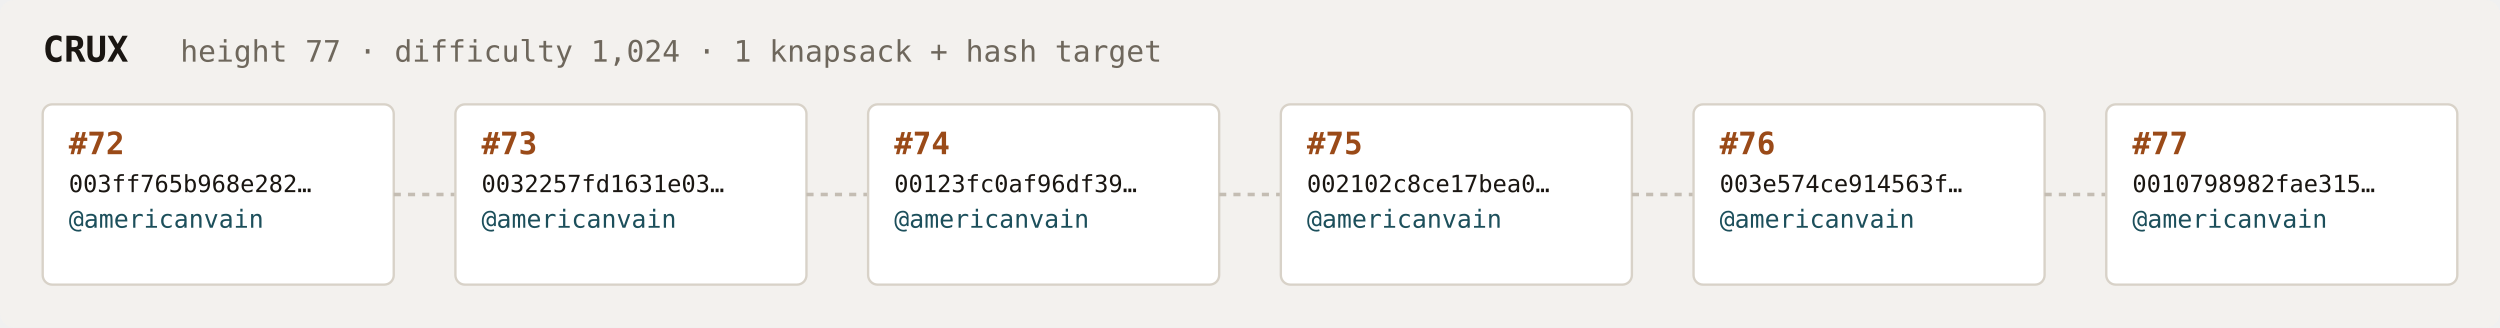
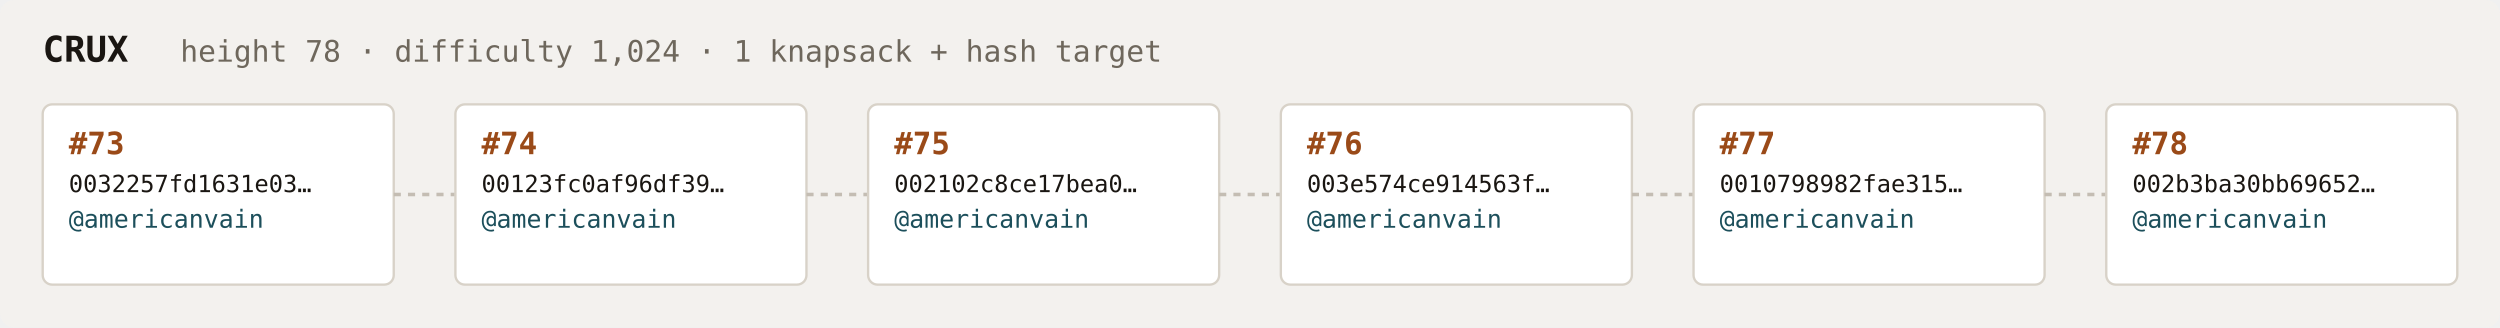
<svg xmlns="http://www.w3.org/2000/svg" width="1054" height="138" viewBox="0 0 1054 138" font-family="ui-monospace,SFMono-Regular,Menlo,monospace">
  <rect fill="#f3f1ee" width="1054" height="138" rx="6" />
  <text x="18" y="26" fill="#1a1612" font-size="15" font-weight="700">CRUX</text>
-   <text x="76" y="26" fill="#6e675c" font-size="12.5">height 77 · difficulty 1,024 · 1 knapsack + hash target</text>
+   <text x="76" y="26" fill="#6e675c" font-size="12.5">height 78 · difficulty 1,024 · 1 knapsack + hash target</text>
  <rect x="18" y="44" width="148" height="76" rx="4" fill="#ffffff" stroke="#d8d2c8" stroke-width="1" />
-   <text x="29" y="65" fill="#9a4a18" font-size="13" font-weight="700">#72</text>
-   <text x="29" y="81" fill="#1a1612" font-size="10">003ff765b968e282…</text>
+   <text x="29" y="65" fill="#9a4a18" font-size="13" font-weight="700">#73</text>
+   <text x="29" y="81" fill="#1a1612" font-size="10">0032257fd1631e03…</text>
  <text x="29" y="96" fill="#1c4f5b" font-size="10.5">@americanvain</text>
  <text x="29" y="110" fill="#6e675c" font-size="9" />
  <line x1="166" y1="82.0" x2="192" y2="82.0" stroke="#c4bdb3" stroke-width="1.5" stroke-dasharray="3 3" />
  <rect x="192" y="44" width="148" height="76" rx="4" fill="#ffffff" stroke="#d8d2c8" stroke-width="1" />
-   <text x="203" y="65" fill="#9a4a18" font-size="13" font-weight="700">#73</text>
-   <text x="203" y="81" fill="#1a1612" font-size="10">0032257fd1631e03…</text>
+   <text x="203" y="65" fill="#9a4a18" font-size="13" font-weight="700">#74</text>
+   <text x="203" y="81" fill="#1a1612" font-size="10">00123fc0af96df39…</text>
  <text x="203" y="96" fill="#1c4f5b" font-size="10.5">@americanvain</text>
  <text x="203" y="110" fill="#6e675c" font-size="9" />
  <line x1="340" y1="82.0" x2="366" y2="82.0" stroke="#c4bdb3" stroke-width="1.5" stroke-dasharray="3 3" />
  <rect x="366" y="44" width="148" height="76" rx="4" fill="#ffffff" stroke="#d8d2c8" stroke-width="1" />
-   <text x="377" y="65" fill="#9a4a18" font-size="13" font-weight="700">#74</text>
-   <text x="377" y="81" fill="#1a1612" font-size="10">00123fc0af96df39…</text>
+   <text x="377" y="65" fill="#9a4a18" font-size="13" font-weight="700">#75</text>
+   <text x="377" y="81" fill="#1a1612" font-size="10">002102c8ce17bea0…</text>
  <text x="377" y="96" fill="#1c4f5b" font-size="10.5">@americanvain</text>
  <text x="377" y="110" fill="#6e675c" font-size="9" />
  <line x1="514" y1="82.0" x2="540" y2="82.0" stroke="#c4bdb3" stroke-width="1.5" stroke-dasharray="3 3" />
  <rect x="540" y="44" width="148" height="76" rx="4" fill="#ffffff" stroke="#d8d2c8" stroke-width="1" />
-   <text x="551" y="65" fill="#9a4a18" font-size="13" font-weight="700">#75</text>
-   <text x="551" y="81" fill="#1a1612" font-size="10">002102c8ce17bea0…</text>
+   <text x="551" y="65" fill="#9a4a18" font-size="13" font-weight="700">#76</text>
+   <text x="551" y="81" fill="#1a1612" font-size="10">003e574ce914563f…</text>
  <text x="551" y="96" fill="#1c4f5b" font-size="10.5">@americanvain</text>
  <text x="551" y="110" fill="#6e675c" font-size="9" />
  <line x1="688" y1="82.0" x2="714" y2="82.0" stroke="#c4bdb3" stroke-width="1.5" stroke-dasharray="3 3" />
  <rect x="714" y="44" width="148" height="76" rx="4" fill="#ffffff" stroke="#d8d2c8" stroke-width="1" />
-   <text x="725" y="65" fill="#9a4a18" font-size="13" font-weight="700">#76</text>
-   <text x="725" y="81" fill="#1a1612" font-size="10">003e574ce914563f…</text>
+   <text x="725" y="65" fill="#9a4a18" font-size="13" font-weight="700">#77</text>
+   <text x="725" y="81" fill="#1a1612" font-size="10">0010798982fae315…</text>
  <text x="725" y="96" fill="#1c4f5b" font-size="10.5">@americanvain</text>
  <text x="725" y="110" fill="#6e675c" font-size="9" />
  <line x1="862" y1="82.0" x2="888" y2="82.0" stroke="#c4bdb3" stroke-width="1.5" stroke-dasharray="3 3" />
  <rect x="888" y="44" width="148" height="76" rx="4" fill="#ffffff" stroke="#d8d2c8" stroke-width="1" />
-   <text x="899" y="65" fill="#9a4a18" font-size="13" font-weight="700">#77</text>
-   <text x="899" y="81" fill="#1a1612" font-size="10">0010798982fae315…</text>
+   <text x="899" y="65" fill="#9a4a18" font-size="13" font-weight="700">#78</text>
+   <text x="899" y="81" fill="#1a1612" font-size="10">002b3ba30bb69652…</text>
  <text x="899" y="96" fill="#1c4f5b" font-size="10.5">@americanvain</text>
  <text x="899" y="110" fill="#6e675c" font-size="9" />
</svg>
